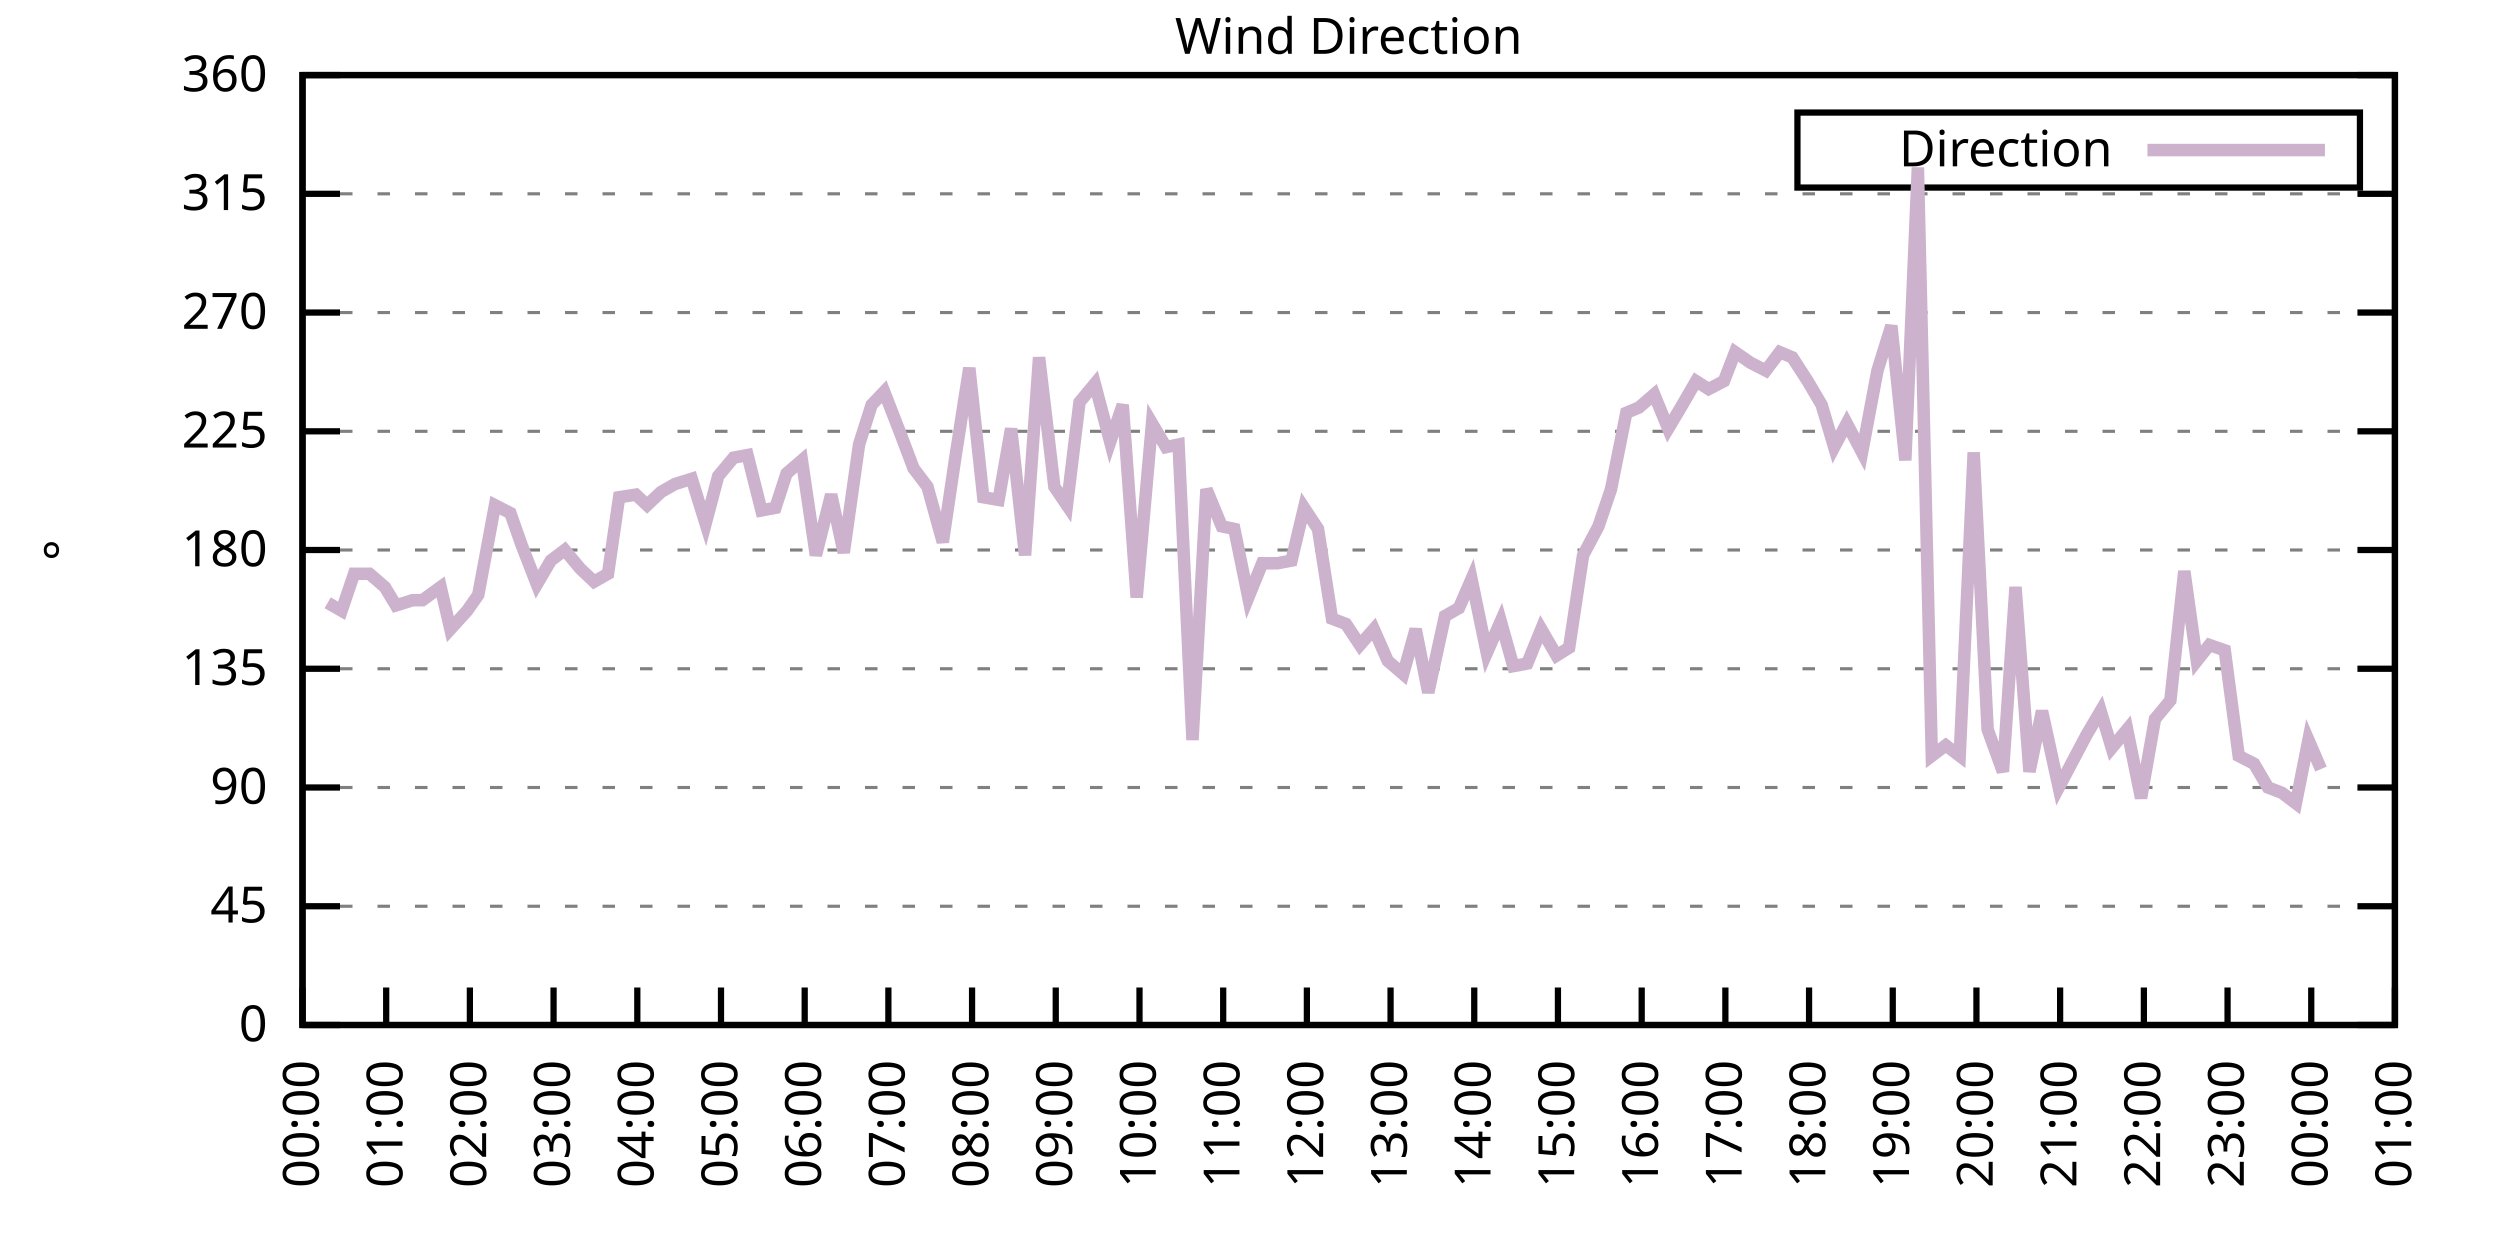
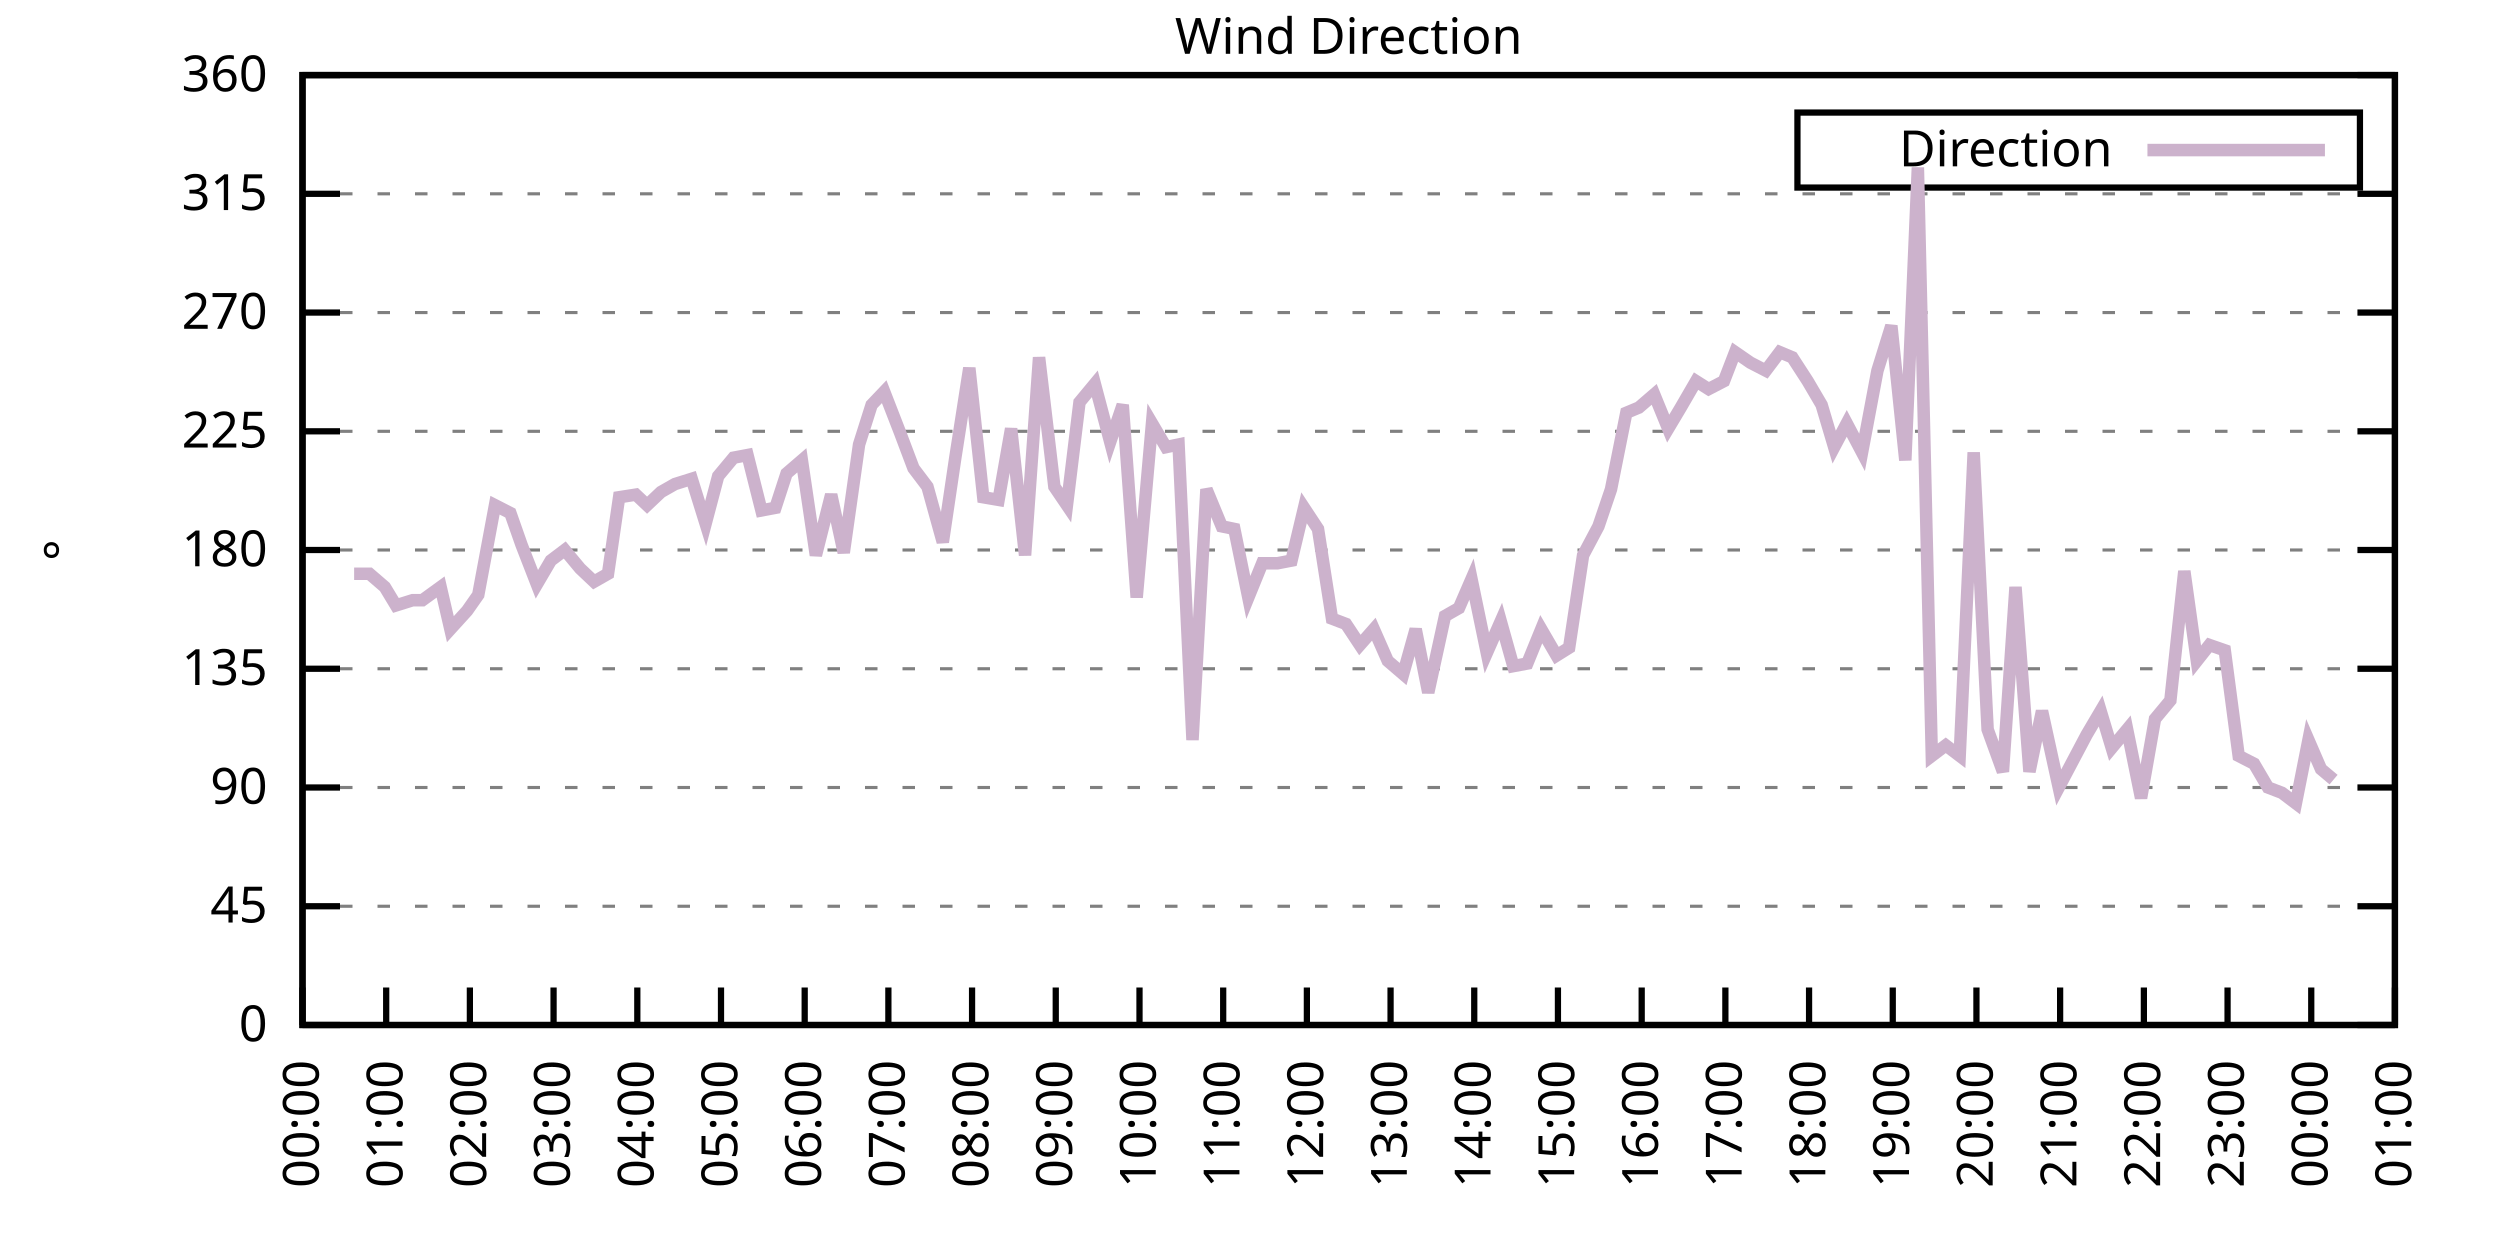
<svg xmlns="http://www.w3.org/2000/svg" xmlns:xlink="http://www.w3.org/1999/xlink" width="400" height="200" viewBox="0 0 400 200">
  <g id="gnuplot_canvas">
    <rect x="0" y="0" width="400" height="200" fill="none" />
    <defs>
      <circle id="gpDot" r="0.5" stroke-width="0.5" stroke="currentColor" />
      <path id="gpPt0" stroke-width="0.333" stroke="currentColor" d="M-1,0 h2 M0,-1 v2" />
      <path id="gpPt1" stroke-width="0.333" stroke="currentColor" d="M-1,-1 L1,1 M1,-1 L-1,1" />
      <path id="gpPt2" stroke-width="0.333" stroke="currentColor" d="M-1,0 L1,0 M0,-1 L0,1 M-1,-1 L1,1 M-1,1 L1,-1" />
      <rect id="gpPt3" stroke-width="0.333" stroke="currentColor" x="-1" y="-1" width="2" height="2" />
      <rect id="gpPt4" stroke-width="0.333" stroke="currentColor" fill="currentColor" x="-1" y="-1" width="2" height="2" />
      <circle id="gpPt5" stroke-width="0.333" stroke="currentColor" cx="0" cy="0" r="1" />
      <use xlink:href="#gpPt5" id="gpPt6" fill="currentColor" stroke="none" />
      <path id="gpPt7" stroke-width="0.333" stroke="currentColor" d="M0,-1.33 L-1.33,0.67 L1.33,0.67 z" />
      <use xlink:href="#gpPt7" id="gpPt8" fill="currentColor" stroke="none" />
      <use xlink:href="#gpPt7" id="gpPt9" stroke="currentColor" transform="rotate(180)" />
      <use xlink:href="#gpPt9" id="gpPt10" fill="currentColor" stroke="none" />
      <use xlink:href="#gpPt3" id="gpPt11" stroke="currentColor" transform="rotate(45)" />
      <use xlink:href="#gpPt11" id="gpPt12" fill="currentColor" stroke="none" />
      <path id="gpPt13" stroke-width="0.333" stroke="currentColor" d="M0,1.330 L1.265,0.411 L0.782,-1.067 L-0.782,-1.076 L-1.265,0.411 z" />
      <use xlink:href="#gpPt13" id="gpPt14" fill="currentColor" stroke="none" />
      <filter id="textbox" filterUnits="objectBoundingBox" x="0" y="0" height="1" width="1">
        <feFlood flood-color="white" flood-opacity="1" result="bgnd" />
        <feComposite in="SourceGraphic" in2="bgnd" operator="atop" />
      </filter>
      <filter id="greybox" filterUnits="objectBoundingBox" x="0" y="0" height="1" width="1">
        <feFlood flood-color="lightgrey" flood-opacity="1" result="grey" />
        <feComposite in="SourceGraphic" in2="grey" operator="atop" />
      </filter>
    </defs>
    <g fill="none" color="white" stroke="currentColor" stroke-width="1.00" stroke-linecap="butt" stroke-linejoin="miter">
</g>
    <g fill="none" color="black" stroke="currentColor" stroke-width="1.00" stroke-linecap="butt" stroke-linejoin="miter">
      <g stroke="none" shape-rendering="crispEdges">
        <polygon fill="rgb(255, 255, 255)" points="48.40,164.00 383.18,164.00 383.18,12.02 48.40,12.02 " />
      </g>
    </g>
    <g fill="none" color="black" stroke="currentColor" stroke-width="1.00" stroke-linecap="butt" stroke-linejoin="miter">
</g>
    <g fill="none" color="black" stroke="black" stroke-width="0.50" stroke-linecap="butt" stroke-linejoin="miter">
</g>
    <g fill="none" color="gray" stroke="currentColor" stroke-width="0.50" stroke-linecap="butt" stroke-linejoin="miter">
      <path stroke="gray" stroke-dasharray="2,4" class="gridline" d="M48.40,164.00 L383.19,164.00  " />
    </g>
    <g fill="none" color="gray" stroke="gray" stroke-width="1.00" stroke-linecap="butt" stroke-linejoin="miter">
</g>
    <g fill="none" color="black" stroke="currentColor" stroke-width="1.00" stroke-linecap="butt" stroke-linejoin="miter">
      <path stroke="black" d="M48.40,164.00 L54.40,164.00 M383.19,164.00 L377.19,164.00  " />
      <g transform="translate(42.80,166.60)" stroke="none" fill="black" font-family="Sans" font-size="8.00" text-anchor="end">
        <text>
          <tspan font-family="Sans"> 0</tspan>
        </text>
      </g>
    </g>
    <g fill="none" color="black" stroke="currentColor" stroke-width="1.00" stroke-linecap="butt" stroke-linejoin="miter">
</g>
    <g fill="none" color="black" stroke="black" stroke-width="0.50" stroke-linecap="butt" stroke-linejoin="miter">
</g>
    <g fill="none" color="gray" stroke="currentColor" stroke-width="0.50" stroke-linecap="butt" stroke-linejoin="miter">
      <path stroke="gray" stroke-dasharray="2,4" class="gridline" d="M48.40,145.00 L383.19,145.00  " />
    </g>
    <g fill="none" color="gray" stroke="gray" stroke-width="1.00" stroke-linecap="butt" stroke-linejoin="miter">
</g>
    <g fill="none" color="black" stroke="currentColor" stroke-width="1.00" stroke-linecap="butt" stroke-linejoin="miter">
      <path stroke="black" d="M48.40,145.00 L54.40,145.00 M383.19,145.00 L377.19,145.00  " />
      <g transform="translate(42.80,147.60)" stroke="none" fill="black" font-family="Sans" font-size="8.00" text-anchor="end">
        <text>
          <tspan font-family="Sans"> 45</tspan>
        </text>
      </g>
    </g>
    <g fill="none" color="black" stroke="currentColor" stroke-width="1.00" stroke-linecap="butt" stroke-linejoin="miter">
</g>
    <g fill="none" color="black" stroke="black" stroke-width="0.50" stroke-linecap="butt" stroke-linejoin="miter">
</g>
    <g fill="none" color="gray" stroke="currentColor" stroke-width="0.50" stroke-linecap="butt" stroke-linejoin="miter">
      <path stroke="gray" stroke-dasharray="2,4" class="gridline" d="M48.40,126.00 L383.19,126.00  " />
    </g>
    <g fill="none" color="gray" stroke="gray" stroke-width="1.00" stroke-linecap="butt" stroke-linejoin="miter">
</g>
    <g fill="none" color="black" stroke="currentColor" stroke-width="1.00" stroke-linecap="butt" stroke-linejoin="miter">
      <path stroke="black" d="M48.40,126.00 L54.40,126.00 M383.19,126.00 L377.19,126.00  " />
      <g transform="translate(42.80,128.60)" stroke="none" fill="black" font-family="Sans" font-size="8.00" text-anchor="end">
        <text>
          <tspan font-family="Sans"> 90</tspan>
        </text>
      </g>
    </g>
    <g fill="none" color="black" stroke="currentColor" stroke-width="1.00" stroke-linecap="butt" stroke-linejoin="miter">
</g>
    <g fill="none" color="black" stroke="black" stroke-width="0.50" stroke-linecap="butt" stroke-linejoin="miter">
</g>
    <g fill="none" color="gray" stroke="currentColor" stroke-width="0.50" stroke-linecap="butt" stroke-linejoin="miter">
      <path stroke="gray" stroke-dasharray="2,4" class="gridline" d="M48.40,107.00 L383.19,107.00  " />
    </g>
    <g fill="none" color="gray" stroke="gray" stroke-width="1.00" stroke-linecap="butt" stroke-linejoin="miter">
</g>
    <g fill="none" color="black" stroke="currentColor" stroke-width="1.00" stroke-linecap="butt" stroke-linejoin="miter">
      <path stroke="black" d="M48.40,107.00 L54.40,107.00 M383.19,107.00 L377.19,107.00  " />
      <g transform="translate(42.80,109.60)" stroke="none" fill="black" font-family="Sans" font-size="8.00" text-anchor="end">
        <text>
          <tspan font-family="Sans"> 135</tspan>
        </text>
      </g>
    </g>
    <g fill="none" color="black" stroke="currentColor" stroke-width="1.00" stroke-linecap="butt" stroke-linejoin="miter">
</g>
    <g fill="none" color="black" stroke="black" stroke-width="0.50" stroke-linecap="butt" stroke-linejoin="miter">
</g>
    <g fill="none" color="gray" stroke="currentColor" stroke-width="0.50" stroke-linecap="butt" stroke-linejoin="miter">
      <path stroke="gray" stroke-dasharray="2,4" class="gridline" d="M48.40,88.00 L383.19,88.00  " />
    </g>
    <g fill="none" color="gray" stroke="gray" stroke-width="1.00" stroke-linecap="butt" stroke-linejoin="miter">
</g>
    <g fill="none" color="black" stroke="currentColor" stroke-width="1.00" stroke-linecap="butt" stroke-linejoin="miter">
      <path stroke="black" d="M48.40,88.00 L54.40,88.00 M383.19,88.00 L377.19,88.00  " />
      <g transform="translate(42.80,90.60)" stroke="none" fill="black" font-family="Sans" font-size="8.00" text-anchor="end">
        <text>
          <tspan font-family="Sans"> 180</tspan>
        </text>
      </g>
    </g>
    <g fill="none" color="black" stroke="currentColor" stroke-width="1.00" stroke-linecap="butt" stroke-linejoin="miter">
</g>
    <g fill="none" color="black" stroke="black" stroke-width="0.50" stroke-linecap="butt" stroke-linejoin="miter">
</g>
    <g fill="none" color="gray" stroke="currentColor" stroke-width="0.50" stroke-linecap="butt" stroke-linejoin="miter">
      <path stroke="gray" stroke-dasharray="2,4" class="gridline" d="M48.40,69.01 L383.19,69.01  " />
    </g>
    <g fill="none" color="gray" stroke="gray" stroke-width="1.00" stroke-linecap="butt" stroke-linejoin="miter">
</g>
    <g fill="none" color="black" stroke="currentColor" stroke-width="1.00" stroke-linecap="butt" stroke-linejoin="miter">
      <path stroke="black" d="M48.40,69.01 L54.40,69.01 M383.19,69.01 L377.19,69.01  " />
      <g transform="translate(42.80,71.61)" stroke="none" fill="black" font-family="Sans" font-size="8.00" text-anchor="end">
        <text>
          <tspan font-family="Sans"> 225</tspan>
        </text>
      </g>
    </g>
    <g fill="none" color="black" stroke="currentColor" stroke-width="1.00" stroke-linecap="butt" stroke-linejoin="miter">
</g>
    <g fill="none" color="black" stroke="black" stroke-width="0.50" stroke-linecap="butt" stroke-linejoin="miter">
</g>
    <g fill="none" color="gray" stroke="currentColor" stroke-width="0.50" stroke-linecap="butt" stroke-linejoin="miter">
      <path stroke="gray" stroke-dasharray="2,4" class="gridline" d="M48.40,50.01 L383.19,50.01  " />
    </g>
    <g fill="none" color="gray" stroke="gray" stroke-width="1.00" stroke-linecap="butt" stroke-linejoin="miter">
</g>
    <g fill="none" color="black" stroke="currentColor" stroke-width="1.00" stroke-linecap="butt" stroke-linejoin="miter">
      <path stroke="black" d="M48.40,50.01 L54.40,50.01 M383.19,50.01 L377.19,50.01  " />
      <g transform="translate(42.80,52.61)" stroke="none" fill="black" font-family="Sans" font-size="8.00" text-anchor="end">
        <text>
          <tspan font-family="Sans"> 270</tspan>
        </text>
      </g>
    </g>
    <g fill="none" color="black" stroke="currentColor" stroke-width="1.00" stroke-linecap="butt" stroke-linejoin="miter">
</g>
    <g fill="none" color="black" stroke="black" stroke-width="0.50" stroke-linecap="butt" stroke-linejoin="miter">
</g>
    <g fill="none" color="gray" stroke="currentColor" stroke-width="0.50" stroke-linecap="butt" stroke-linejoin="miter">
      <path stroke="gray" stroke-dasharray="2,4" class="gridline" d="M48.40,31.01 L383.19,31.01  " />
    </g>
    <g fill="none" color="gray" stroke="gray" stroke-width="1.00" stroke-linecap="butt" stroke-linejoin="miter">
</g>
    <g fill="none" color="black" stroke="currentColor" stroke-width="1.00" stroke-linecap="butt" stroke-linejoin="miter">
      <path stroke="black" d="M48.40,31.01 L54.40,31.01 M383.19,31.01 L377.19,31.01  " />
      <g transform="translate(42.80,33.61)" stroke="none" fill="black" font-family="Sans" font-size="8.00" text-anchor="end">
        <text>
          <tspan font-family="Sans"> 315</tspan>
        </text>
      </g>
    </g>
    <g fill="none" color="black" stroke="currentColor" stroke-width="1.00" stroke-linecap="butt" stroke-linejoin="miter">
</g>
    <g fill="none" color="black" stroke="black" stroke-width="0.50" stroke-linecap="butt" stroke-linejoin="miter">
</g>
    <g fill="none" color="gray" stroke="currentColor" stroke-width="0.50" stroke-linecap="butt" stroke-linejoin="miter">
      <path stroke="gray" stroke-dasharray="2,4" class="gridline" d="M48.40,12.01 L383.19,12.01  " />
    </g>
    <g fill="none" color="gray" stroke="gray" stroke-width="1.00" stroke-linecap="butt" stroke-linejoin="miter">
</g>
    <g fill="none" color="black" stroke="currentColor" stroke-width="1.00" stroke-linecap="butt" stroke-linejoin="miter">
      <path stroke="black" d="M48.40,12.01 L54.40,12.01 M383.19,12.01 L377.19,12.01  " />
      <g transform="translate(42.80,14.61)" stroke="none" fill="black" font-family="Sans" font-size="8.00" text-anchor="end">
        <text>
          <tspan font-family="Sans"> 360</tspan>
        </text>
      </g>
    </g>
    <g fill="none" color="black" stroke="currentColor" stroke-width="1.00" stroke-linecap="butt" stroke-linejoin="miter">
      <path stroke="black" d="M48.40,164.00 L48.40,158.00  " />
      <g transform="translate(51.00,169.60) rotate(270.00)" stroke="none" fill="black" font-family="Sans" font-size="8.00" text-anchor="end">
        <text>
          <tspan font-family="Sans">00:00</tspan>
        </text>
      </g>
    </g>
    <g fill="none" color="black" stroke="currentColor" stroke-width="1.00" stroke-linecap="butt" stroke-linejoin="miter">
      <path stroke="black" d="M61.79,164.00 L61.79,158.00  " />
      <g transform="translate(64.39,169.60) rotate(270.00)" stroke="none" fill="black" font-family="Sans" font-size="8.00" text-anchor="end">
        <text>
          <tspan font-family="Sans">01:00</tspan>
        </text>
      </g>
    </g>
    <g fill="none" color="black" stroke="currentColor" stroke-width="1.00" stroke-linecap="butt" stroke-linejoin="miter">
      <path stroke="black" d="M75.18,164.00 L75.18,158.00  " />
      <g transform="translate(77.78,169.60) rotate(270.00)" stroke="none" fill="black" font-family="Sans" font-size="8.00" text-anchor="end">
        <text>
          <tspan font-family="Sans">02:00</tspan>
        </text>
      </g>
    </g>
    <g fill="none" color="black" stroke="currentColor" stroke-width="1.00" stroke-linecap="butt" stroke-linejoin="miter">
      <path stroke="black" d="M88.57,164.00 L88.57,158.00  " />
      <g transform="translate(91.17,169.60) rotate(270.00)" stroke="none" fill="black" font-family="Sans" font-size="8.00" text-anchor="end">
        <text>
          <tspan font-family="Sans">03:00</tspan>
        </text>
      </g>
    </g>
    <g fill="none" color="black" stroke="currentColor" stroke-width="1.00" stroke-linecap="butt" stroke-linejoin="miter">
      <path stroke="black" d="M101.97,164.00 L101.97,158.00  " />
      <g transform="translate(104.57,169.60) rotate(270.00)" stroke="none" fill="black" font-family="Sans" font-size="8.00" text-anchor="end">
        <text>
          <tspan font-family="Sans">04:00</tspan>
        </text>
      </g>
    </g>
    <g fill="none" color="black" stroke="currentColor" stroke-width="1.00" stroke-linecap="butt" stroke-linejoin="miter">
      <path stroke="black" d="M115.36,164.00 L115.36,158.00  " />
      <g transform="translate(117.96,169.60) rotate(270.00)" stroke="none" fill="black" font-family="Sans" font-size="8.00" text-anchor="end">
        <text>
          <tspan font-family="Sans">05:00</tspan>
        </text>
      </g>
    </g>
    <g fill="none" color="black" stroke="currentColor" stroke-width="1.00" stroke-linecap="butt" stroke-linejoin="miter">
      <path stroke="black" d="M128.75,164.00 L128.75,158.00  " />
      <g transform="translate(131.35,169.60) rotate(270.00)" stroke="none" fill="black" font-family="Sans" font-size="8.00" text-anchor="end">
        <text>
          <tspan font-family="Sans">06:00</tspan>
        </text>
      </g>
    </g>
    <g fill="none" color="black" stroke="currentColor" stroke-width="1.00" stroke-linecap="butt" stroke-linejoin="miter">
      <path stroke="black" d="M142.14,164.00 L142.14,158.00  " />
      <g transform="translate(144.74,169.60) rotate(270.00)" stroke="none" fill="black" font-family="Sans" font-size="8.00" text-anchor="end">
        <text>
          <tspan font-family="Sans">07:00</tspan>
        </text>
      </g>
    </g>
    <g fill="none" color="black" stroke="currentColor" stroke-width="1.00" stroke-linecap="butt" stroke-linejoin="miter">
      <path stroke="black" d="M155.53,164.00 L155.53,158.00  " />
      <g transform="translate(158.13,169.60) rotate(270.00)" stroke="none" fill="black" font-family="Sans" font-size="8.00" text-anchor="end">
        <text>
          <tspan font-family="Sans">08:00</tspan>
        </text>
      </g>
    </g>
    <g fill="none" color="black" stroke="currentColor" stroke-width="1.00" stroke-linecap="butt" stroke-linejoin="miter">
      <path stroke="black" d="M168.92,164.00 L168.92,158.00  " />
      <g transform="translate(171.52,169.60) rotate(270.00)" stroke="none" fill="black" font-family="Sans" font-size="8.00" text-anchor="end">
        <text>
          <tspan font-family="Sans">09:00</tspan>
        </text>
      </g>
    </g>
    <g fill="none" color="black" stroke="currentColor" stroke-width="1.00" stroke-linecap="butt" stroke-linejoin="miter">
      <path stroke="black" d="M182.32,164.00 L182.32,158.00  " />
      <g transform="translate(184.92,169.60) rotate(270.00)" stroke="none" fill="black" font-family="Sans" font-size="8.00" text-anchor="end">
        <text>
          <tspan font-family="Sans">10:00</tspan>
        </text>
      </g>
    </g>
    <g fill="none" color="black" stroke="currentColor" stroke-width="1.00" stroke-linecap="butt" stroke-linejoin="miter">
      <path stroke="black" d="M195.71,164.00 L195.71,158.00  " />
      <g transform="translate(198.31,169.60) rotate(270.00)" stroke="none" fill="black" font-family="Sans" font-size="8.00" text-anchor="end">
        <text>
          <tspan font-family="Sans">11:00</tspan>
        </text>
      </g>
    </g>
    <g fill="none" color="black" stroke="currentColor" stroke-width="1.00" stroke-linecap="butt" stroke-linejoin="miter">
      <path stroke="black" d="M209.10,164.00 L209.10,158.00  " />
      <g transform="translate(211.70,169.60) rotate(270.00)" stroke="none" fill="black" font-family="Sans" font-size="8.00" text-anchor="end">
        <text>
          <tspan font-family="Sans">12:00</tspan>
        </text>
      </g>
    </g>
    <g fill="none" color="black" stroke="currentColor" stroke-width="1.00" stroke-linecap="butt" stroke-linejoin="miter">
      <path stroke="black" d="M222.49,164.00 L222.49,158.00  " />
      <g transform="translate(225.09,169.60) rotate(270.00)" stroke="none" fill="black" font-family="Sans" font-size="8.00" text-anchor="end">
        <text>
          <tspan font-family="Sans">13:00</tspan>
        </text>
      </g>
    </g>
    <g fill="none" color="black" stroke="currentColor" stroke-width="1.00" stroke-linecap="butt" stroke-linejoin="miter">
      <path stroke="black" d="M235.88,164.00 L235.88,158.00  " />
      <g transform="translate(238.48,169.60) rotate(270.00)" stroke="none" fill="black" font-family="Sans" font-size="8.00" text-anchor="end">
        <text>
          <tspan font-family="Sans">14:00</tspan>
        </text>
      </g>
    </g>
    <g fill="none" color="black" stroke="currentColor" stroke-width="1.00" stroke-linecap="butt" stroke-linejoin="miter">
      <path stroke="black" d="M249.27,164.00 L249.27,158.00  " />
      <g transform="translate(251.87,169.60) rotate(270.00)" stroke="none" fill="black" font-family="Sans" font-size="8.00" text-anchor="end">
        <text>
          <tspan font-family="Sans">15:00</tspan>
        </text>
      </g>
    </g>
    <g fill="none" color="black" stroke="currentColor" stroke-width="1.00" stroke-linecap="butt" stroke-linejoin="miter">
      <path stroke="black" d="M262.67,164.00 L262.67,158.00  " />
      <g transform="translate(265.27,169.60) rotate(270.00)" stroke="none" fill="black" font-family="Sans" font-size="8.00" text-anchor="end">
        <text>
          <tspan font-family="Sans">16:00</tspan>
        </text>
      </g>
    </g>
    <g fill="none" color="black" stroke="currentColor" stroke-width="1.00" stroke-linecap="butt" stroke-linejoin="miter">
      <path stroke="black" d="M276.06,164.00 L276.06,158.00  " />
      <g transform="translate(278.66,169.60) rotate(270.00)" stroke="none" fill="black" font-family="Sans" font-size="8.00" text-anchor="end">
        <text>
          <tspan font-family="Sans">17:00</tspan>
        </text>
      </g>
    </g>
    <g fill="none" color="black" stroke="currentColor" stroke-width="1.00" stroke-linecap="butt" stroke-linejoin="miter">
      <path stroke="black" d="M289.45,164.00 L289.45,158.00  " />
      <g transform="translate(292.05,169.60) rotate(270.00)" stroke="none" fill="black" font-family="Sans" font-size="8.00" text-anchor="end">
        <text>
          <tspan font-family="Sans">18:00</tspan>
        </text>
      </g>
    </g>
    <g fill="none" color="black" stroke="currentColor" stroke-width="1.00" stroke-linecap="butt" stroke-linejoin="miter">
      <path stroke="black" d="M302.84,164.00 L302.84,158.00  " />
      <g transform="translate(305.44,169.60) rotate(270.00)" stroke="none" fill="black" font-family="Sans" font-size="8.00" text-anchor="end">
        <text>
          <tspan font-family="Sans">19:00</tspan>
        </text>
      </g>
    </g>
    <g fill="none" color="black" stroke="currentColor" stroke-width="1.00" stroke-linecap="butt" stroke-linejoin="miter">
      <path stroke="black" d="M316.23,164.00 L316.23,158.00  " />
      <g transform="translate(318.83,169.60) rotate(270.00)" stroke="none" fill="black" font-family="Sans" font-size="8.00" text-anchor="end">
        <text>
          <tspan font-family="Sans">20:00</tspan>
        </text>
      </g>
    </g>
    <g fill="none" color="black" stroke="currentColor" stroke-width="1.00" stroke-linecap="butt" stroke-linejoin="miter">
      <path stroke="black" d="M329.62,164.00 L329.62,158.00  " />
      <g transform="translate(332.22,169.60) rotate(270.00)" stroke="none" fill="black" font-family="Sans" font-size="8.00" text-anchor="end">
        <text>
          <tspan font-family="Sans">21:00</tspan>
        </text>
      </g>
    </g>
    <g fill="none" color="black" stroke="currentColor" stroke-width="1.00" stroke-linecap="butt" stroke-linejoin="miter">
      <path stroke="black" d="M343.02,164.00 L343.02,158.00  " />
      <g transform="translate(345.62,169.60) rotate(270.00)" stroke="none" fill="black" font-family="Sans" font-size="8.00" text-anchor="end">
        <text>
          <tspan font-family="Sans">22:00</tspan>
        </text>
      </g>
    </g>
    <g fill="none" color="black" stroke="currentColor" stroke-width="1.00" stroke-linecap="butt" stroke-linejoin="miter">
      <path stroke="black" d="M356.41,164.00 L356.41,158.00  " />
      <g transform="translate(359.01,169.60) rotate(270.00)" stroke="none" fill="black" font-family="Sans" font-size="8.00" text-anchor="end">
        <text>
          <tspan font-family="Sans">23:00</tspan>
        </text>
      </g>
    </g>
    <g fill="none" color="black" stroke="currentColor" stroke-width="1.00" stroke-linecap="butt" stroke-linejoin="miter">
      <path stroke="black" d="M369.80,164.00 L369.80,158.00  " />
      <g transform="translate(372.40,169.60) rotate(270.00)" stroke="none" fill="black" font-family="Sans" font-size="8.00" text-anchor="end">
        <text>
          <tspan font-family="Sans">00:00</tspan>
        </text>
      </g>
    </g>
    <g fill="none" color="black" stroke="currentColor" stroke-width="1.00" stroke-linecap="butt" stroke-linejoin="miter">
      <path stroke="black" d="M383.19,164.00 L383.19,158.00  " />
      <g transform="translate(385.79,169.60) rotate(270.00)" stroke="none" fill="black" font-family="Sans" font-size="8.00" text-anchor="end">
        <text>
          <tspan font-family="Sans">01:00</tspan>
        </text>
      </g>
    </g>
    <g fill="none" color="black" stroke="currentColor" stroke-width="1.00" stroke-linecap="butt" stroke-linejoin="miter">
</g>
    <g fill="none" color="black" stroke="currentColor" stroke-width="1.00" stroke-linecap="butt" stroke-linejoin="miter">
      <path stroke="black" d="M48.40,12.01 L48.40,164.00 L383.19,164.00 L383.19,12.01 L48.40,12.01 Z  " />
    </g>
    <g fill="none" color="black" stroke="currentColor" stroke-width="1.00" stroke-linecap="butt" stroke-linejoin="miter">
</g>
    <g fill="none" color="black" stroke="currentColor" stroke-width="1.00" stroke-linecap="butt" stroke-linejoin="miter">
      <path stroke="black" d="M287.59,30.01 L287.59,18.01 L377.59,18.01 L377.59,30.01 L287.59,30.01 Z  " />
    </g>
    <g id="Wind_direction_plot_1">
      <g fill="none" color="white" stroke="black" stroke-width="2.00" stroke-linecap="butt" stroke-linejoin="miter">
</g>
      <g fill="none" color="black" stroke="currentColor" stroke-width="2.00" stroke-linecap="butt" stroke-linejoin="miter">
        <g transform="translate(337.99,26.61)" stroke="none" fill="black" font-family="Sans" font-size="8.00" text-anchor="end">
          <text>
            <tspan font-family="Sans">Direction</tspan>
          </text>
        </g>
      </g>
      <g fill="none" color="black" stroke="currentColor" stroke-width="2.00" stroke-linecap="butt" stroke-linejoin="miter">
-         <path stroke="rgb(204, 178, 204)" d="M343.59,24.01 L371.99,24.01 M52.42,96.45 L54.65,97.72 L56.66,91.80 L59.11,91.80 L61.57,93.92 L63.35,96.87   L66.03,96.03 L67.59,96.03 L70.50,93.92 L72.06,100.67 L74.74,97.72 L76.52,95.18 L79.20,80.83 L81.66,82.09   L83.44,87.16 L85.90,93.49 L88.13,89.69 L90.36,88.00 L92.82,90.96 L95.05,93.07 L97.28,91.80 L99.06,79.56   L101.74,79.14 L103.53,80.83 L105.76,78.72 L107.99,77.45 L110.67,76.61 L112.90,83.78 L114.91,76.18 L117.37,73.23   L119.60,72.81 L121.83,81.67 L124.06,81.25 L125.85,75.76 L128.30,73.65 L130.54,88.85 L132.99,79.14 L135.00,88.43   L137.45,71.12 L139.46,64.78 L141.47,62.67 L143.93,69.01 L146.16,74.92 L148.39,77.87 L150.85,86.74 L152.85,73.23   L155.09,58.87 L157.32,79.56 L159.77,79.98 L161.78,68.58 L164.01,88.85 L166.25,57.18 L168.70,77.87 L170.71,80.83   L172.72,64.36 L175.17,61.41 L177.63,70.70 L179.64,64.78 L181.87,95.60 L184.32,67.74 L186.56,71.54 L188.57,71.12   L190.80,118.40 L193.03,78.29 L195.48,84.21 L197.49,84.63 L199.73,95.60 L201.96,90.12 L204.41,90.12 L206.64,89.69   L208.65,81.25 L210.88,84.63 L213.12,98.98 L215.35,99.83 L217.58,103.20 L219.81,100.67 L222.04,105.74 L224.50,107.85   L226.51,100.67 L228.52,110.80 L231.20,98.56 L233.43,97.29 L235.44,92.65 L237.89,104.47 L240.12,99.40 L242.13,106.58   L244.36,106.16 L246.60,100.67 L249.05,104.89 L251.06,103.63 L253.29,88.85 L255.75,84.21 L257.76,78.29 L260.21,66.05   L262.22,65.21 L264.67,63.10 L266.91,68.58 L268.92,65.21 L271.37,60.98 L273.38,62.25 L275.83,60.98 L277.62,56.34   L280.07,58.03 L282.53,59.30 L284.76,56.34 L286.77,57.18 L289.23,60.98 L291.46,64.78 L293.47,71.54 L295.48,67.74   L297.93,72.38 L300.39,59.30 L302.62,52.12 L304.85,73.65 L306.86,26.79 L309.09,120.94 L311.32,119.25 L313.55,120.94   L315.79,72.38 L318.02,116.71 L320.47,123.47 L322.48,93.92 L324.71,123.47 L326.72,113.76 L329.40,126.00 L331.63,121.78   L333.86,117.56 L336.10,113.76 L337.88,119.67 L340.34,116.71 L342.57,127.69 L344.80,115.03 L347.26,112.07 L349.49,91.38   L351.50,105.74 L353.51,103.20 L355.96,104.05 L358.19,120.94 L360.65,122.20 L362.88,126.00 L365.11,126.85 L367.34,128.54   L369.35,118.40 L371.36,123.05  " />
+         <path stroke="rgb(204, 178, 204)" d="M343.59,24.01 L371.99,24.01 M56.66,91.80 L59.11,91.80 L61.57,93.92 L63.35,96.87 L66.03,96.03 L67.59,96.03   L70.50,93.92 L72.06,100.67 L74.74,97.72 L76.52,95.18 L79.20,80.83 L81.66,82.09 L83.44,87.16 L85.90,93.49   L88.13,89.69 L90.36,88.00 L92.82,90.96 L95.05,93.07 L97.28,91.80 L99.06,79.56 L101.74,79.14 L103.53,80.83   L105.76,78.72 L107.99,77.45 L110.67,76.61 L112.90,83.78 L114.91,76.18 L117.37,73.23 L119.60,72.81 L121.83,81.67   L124.06,81.25 L125.85,75.76 L128.30,73.65 L130.54,88.85 L132.99,79.14 L135.00,88.43 L137.45,71.12 L139.46,64.78   L141.47,62.67 L143.93,69.01 L146.16,74.92 L148.39,77.87 L150.85,86.74 L152.85,73.23 L155.09,58.87 L157.32,79.56   L159.77,79.98 L161.78,68.58 L164.01,88.85 L166.25,57.18 L168.70,77.87 L170.71,80.83 L172.72,64.36 L175.17,61.41   L177.63,70.70 L179.64,64.78 L181.87,95.60 L184.32,67.74 L186.56,71.54 L188.57,71.12 L190.80,118.40 L193.03,78.29   L195.48,84.21 L197.49,84.63 L199.73,95.60 L201.96,90.12 L204.41,90.12 L206.64,89.69 L208.65,81.25 L210.88,84.63   L213.12,98.98 L215.35,99.83 L217.58,103.20 L219.81,100.67 L222.04,105.74 L224.50,107.85 L226.51,100.67 L228.52,110.80   L231.20,98.56 L233.43,97.29 L235.44,92.65 L237.89,104.47 L240.12,99.40 L242.13,106.58 L244.36,106.16 L246.60,100.67   L249.05,104.89 L251.06,103.63 L253.29,88.85 L255.75,84.21 L257.76,78.29 L260.21,66.05 L262.22,65.21 L264.67,63.10   L266.91,68.58 L268.92,65.21 L271.37,60.98 L273.38,62.25 L275.83,60.98 L277.62,56.34 L280.07,58.03 L282.53,59.30   L284.76,56.34 L286.77,57.18 L289.23,60.98 L291.46,64.78 L293.47,71.54 L295.48,67.74 L297.93,72.38 L300.39,59.30   L302.62,52.12 L304.85,73.65 L306.86,26.79 L309.09,120.94 L311.32,119.25 L313.55,120.94 L315.79,72.38 L318.02,116.71   L320.47,123.47 L322.48,93.92 L324.71,123.47 L326.72,113.76 L329.40,126.00 L331.63,121.78 L333.86,117.56 L336.10,113.76   L337.88,119.67 L340.34,116.71 L342.57,127.69 L344.80,115.03 L347.26,112.07 L349.49,91.38 L351.50,105.74 L353.51,103.20   L355.96,104.05 L358.19,120.94 L360.65,122.20 L362.88,126.00 L365.11,126.85 L367.34,128.54 L369.35,118.40 L371.36,123.05   L373.37,124.74  " />
      </g>
    </g>
    <g fill="none" color="black" stroke="currentColor" stroke-width="2.00" stroke-linecap="butt" stroke-linejoin="miter">
</g>
    <g fill="none" color="black" stroke="black" stroke-width="1.00" stroke-linecap="butt" stroke-linejoin="miter">
</g>
    <g fill="none" color="black" stroke="currentColor" stroke-width="1.00" stroke-linecap="butt" stroke-linejoin="miter">
      <path stroke="black" d="M48.40,12.01 L48.40,164.00 L383.19,164.00 L383.19,12.01 L48.40,12.01 Z  " />
      <g transform="translate(12.80,88.01) rotate(270.00)" stroke="none" fill="black" font-family="Sans" font-size="8.00" text-anchor="middle">
        <text>
          <tspan font-family="Sans">°</tspan>
        </text>
      </g>
    </g>
    <g fill="none" color="black" stroke="currentColor" stroke-width="1.00" stroke-linecap="butt" stroke-linejoin="miter">
</g>
    <g fill="none" color="black" stroke="currentColor" stroke-width="1.00" stroke-linecap="butt" stroke-linejoin="miter">
      <g transform="translate(215.79,8.61)" stroke="none" fill="black" font-family="Sans" font-size="8.00" text-anchor="middle">
        <text>
          <tspan font-family="Sans">Wind Direction</tspan>
        </text>
      </g>
    </g>
    <g fill="none" color="black" stroke="currentColor" stroke-width="1.00" stroke-linecap="butt" stroke-linejoin="miter">
</g>
  </g>
</svg>
